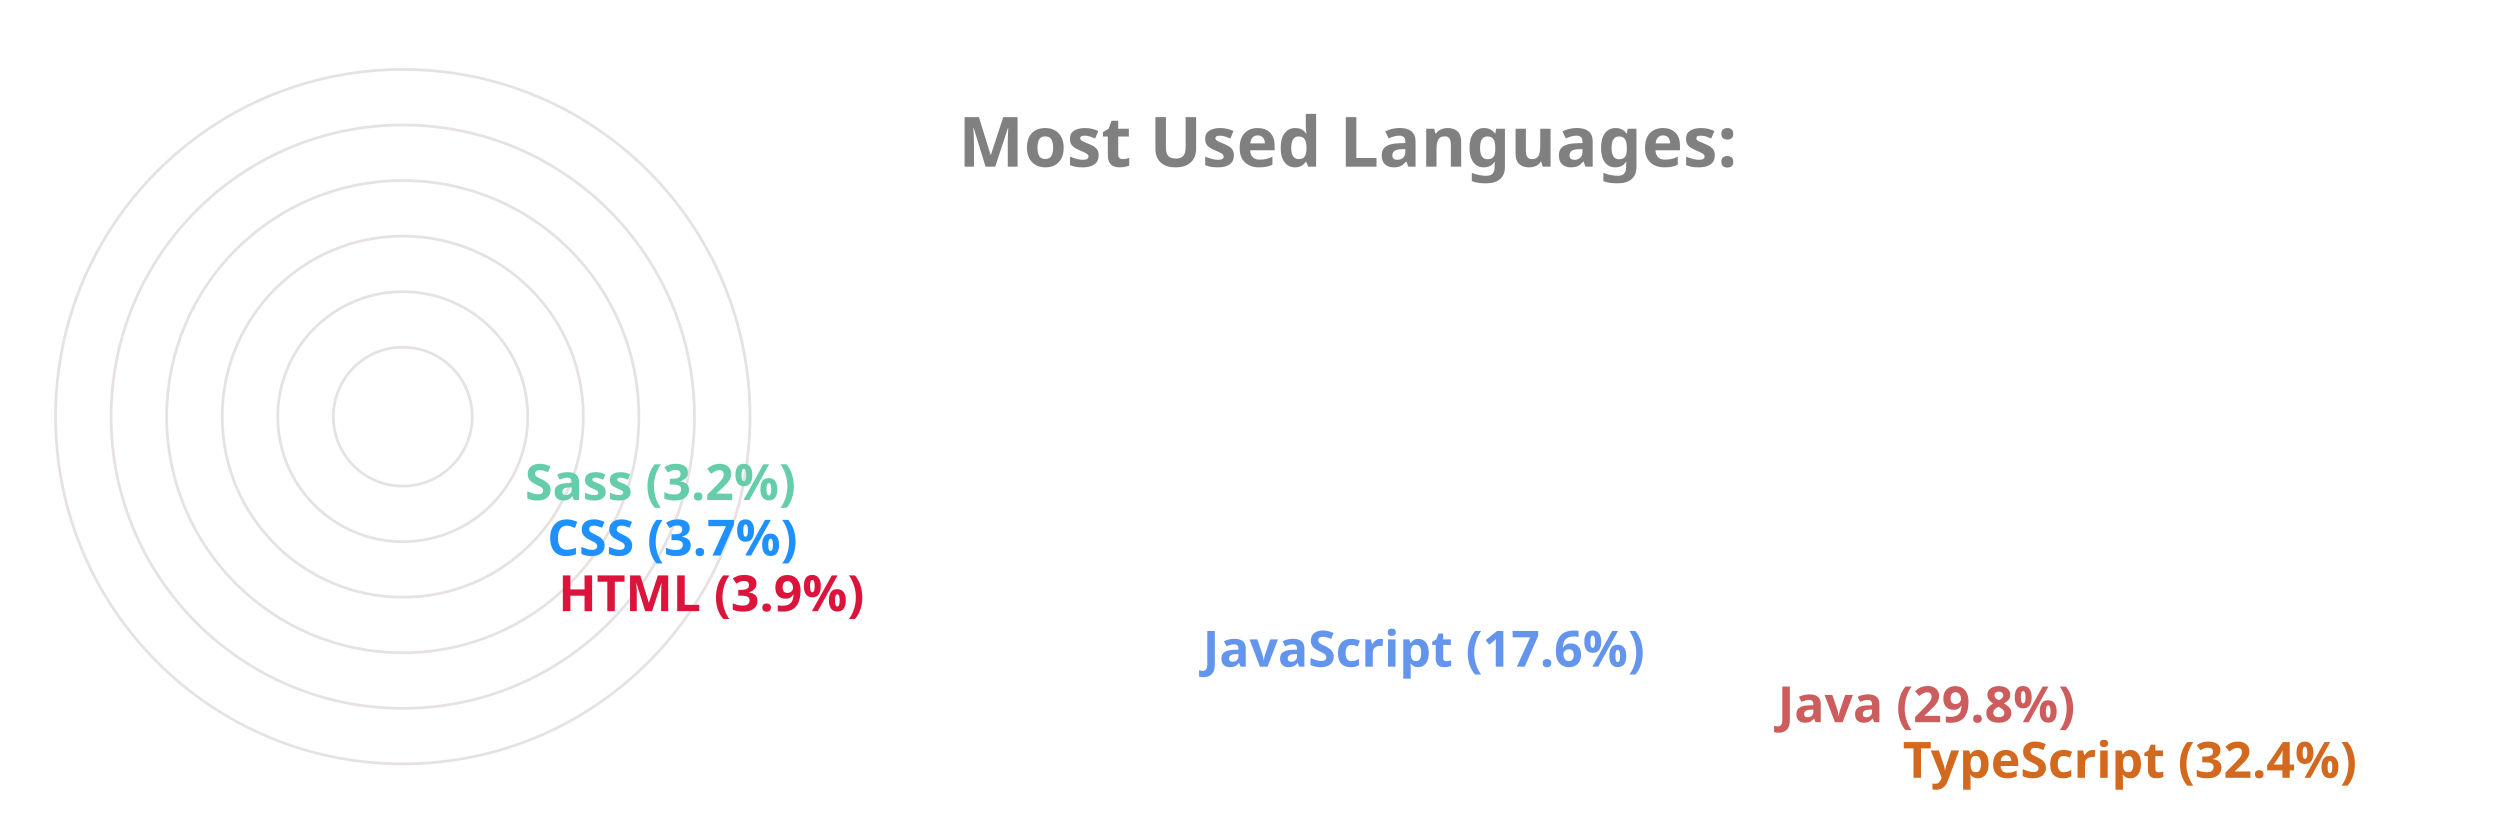
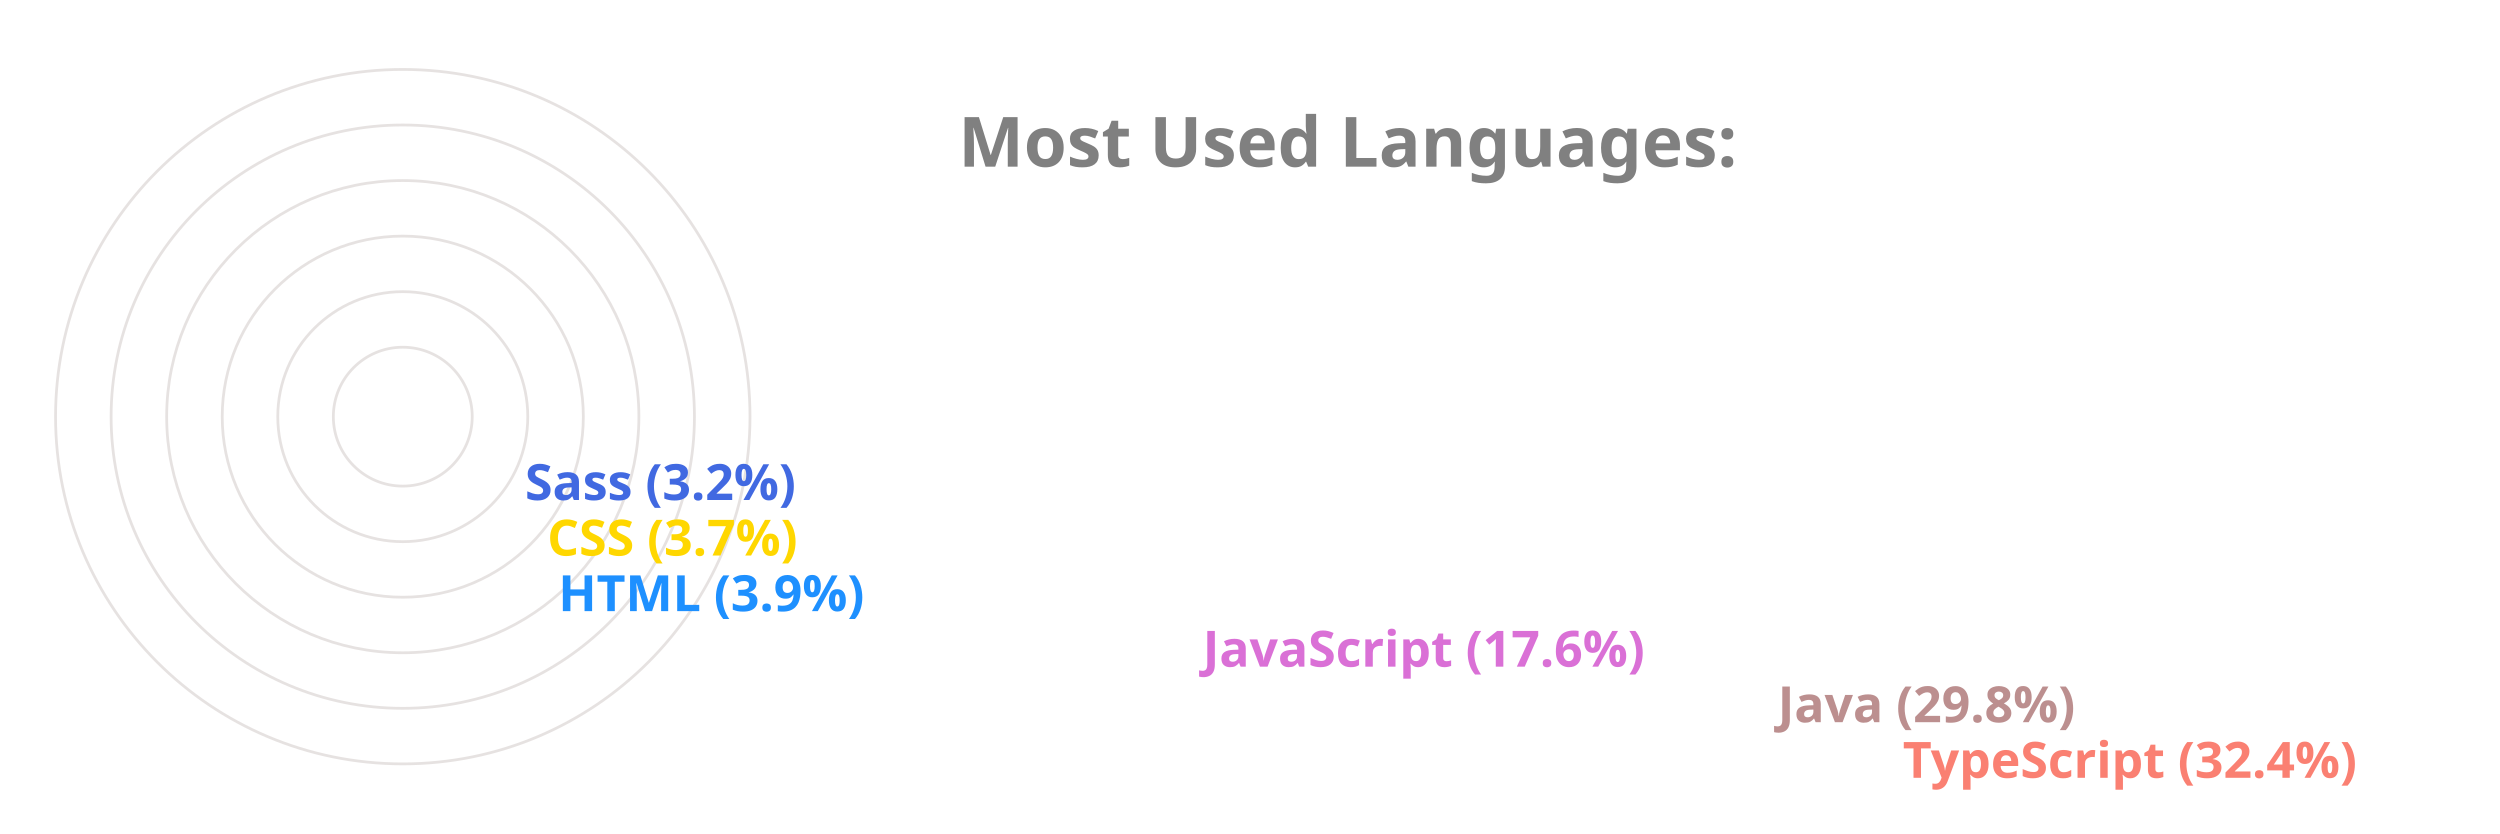
<svg xmlns="http://www.w3.org/2000/svg" viewBox="0 0 650 300" height="200px" width="600px">
  <style>
		.label {
			font: bold 25px sans-serif;
			color: #404040;
			-webkit-text-stroke: 1px white;
	  	}
		.name {
			font: bold 18px sans-serif;
			color: #404040;
	  	}

		.line {
			stroke-dasharray: 1000;
			stroke-dashoffset: 1000;
			animation: dash 3.5s ease-in-out forwards;	
			animation-iteration-count: infinite;
			animation-direction: alternate-reverse;
		}

		.path {
			stroke-dasharray: 1000;
			stroke-dashoffset: 1000;
			animation: dash 3.5s ease-in-out forwards;	
			animation-iteration-count: infinite;
			animation-direction: alternate-reverse;
		}
		  
		@keyframes dash {
			to {
				stroke-dashoffset: 0;
			}
		}

	</style>
  <g stroke="#E6E2E1" fill="none" stroke-width="1">
    <circle cx="20" cy="150" r="125" />
    <circle cx="20" cy="150" r="105" />
    <circle cx="20" cy="150" r="85" />
    <circle cx="20" cy="150" r="65" />
    <circle cx="20" cy="150" r="45" />
    <circle cx="20" cy="150" r="25" />
  </g>
  <g fill="none" stroke-width="20" class="line">
-     <line x2="550" y2="275" x1="20" y1="275" stroke="Chocolate" />
-     <line x2="505" y2="255" x1="20" y1="255" stroke="IndianRed" />
-     <line x2="298" y2="235" x1="20" y1="235" stroke="CornflowerBlue" />
-     <line x2="66" y2="215" x1="20" y1="215" stroke="Crimson" />
-     <line x2="62" y2="195" x1="20" y1="195" stroke="DodgerBlue" />
-     <line x2="54" y2="175" x1="20" y1="175" stroke="MediumAquaMarine" />
+     <line x2="550" y2="275" x1="20" y1="275" stroke="Salmon" />
+     <line x2="505" y2="255" x1="20" y1="255" stroke="RosyBrown" />
+     <line x2="298" y2="235" x1="20" y1="235" stroke="Orchid" />
+     <line x2="66" y2="215" x1="20" y1="215" stroke="DodgerBlue" />
+     <line x2="62" y2="195" x1="20" y1="195" stroke="Gold" />
+     <line x2="54" y2="175" x1="20" y1="175" stroke="RoyalBlue" />
  </g>
  <g fill="none" stroke-width="20" stroke-linecap="round" class="path">
-     <path d="M 20 275 A 125 125 45 0 1 -86 83" stroke="Chocolate" />
-     <path d="M 20 255 A 105 105 45 0 1 -70 97" stroke="IndianRed" />
-     <path d="M 20 235 A 85 85 45 0 1 -60 123" stroke="CornflowerBlue" />
-     <path d="M 20 215 A 65 65 45 0 1 -44 145" stroke="Crimson" />
-     <path d="M 20 195 A 45 45 45 0 1 -24 146" stroke="DodgerBlue" />
-     <path d="M 20 175 A 25 25 45 0 1 -4 148" stroke="MediumAquaMarine" />
+     <path d="M 20 275 A 125 125 45 0 1 -86 83" stroke="Salmon" />
+     <path d="M 20 255 A 105 105 45 0 1 -70 97" stroke="RosyBrown" />
+     <path d="M 20 235 A 85 85 45 0 1 -60 123" stroke="Orchid" />
+     <path d="M 20 215 A 65 65 45 0 1 -44 145" stroke="DodgerBlue" />
+     <path d="M 20 195 A 45 45 45 0 1 -24 146" stroke="Gold" />
+     <path d="M 20 175 A 25 25 45 0 1 -4 148" stroke="RoyalBlue" />
  </g>
  <g class="name">
-     <text x="560" y="280" fill="Chocolate">TypeScript (32.4%)</text>
-     <text x="515" y="260" fill="IndianRed">Java (29.8%)</text>
-     <text x="308" y="240" fill="CornflowerBlue">JavaScript (17.6%)</text>
-     <text x="76" y="220" fill="Crimson">HTML (3.9%)</text>
-     <text x="72" y="200" fill="DodgerBlue">CSS (3.7%)</text>
-     <text x="64" y="180" fill="MediumAquaMarine">Sass (3.2%)</text>
+     <text x="560" y="280" fill="Salmon">TypeScript (32.4%)</text>
+     <text x="515" y="260" fill="RosyBrown">Java (29.8%)</text>
+     <text x="308" y="240" fill="Orchid">JavaScript (17.6%)</text>
+     <text x="76" y="220" fill="DodgerBlue">HTML (3.9%)</text>
+     <text x="72" y="200" fill="Gold">CSS (3.7%)</text>
+     <text x="64" y="180" fill="RoyalBlue">Sass (3.2%)</text>
  </g>
  <g class="label">
    <text x="220" y="60" fill="grey">Most Used Languages:</text>
  </g>
</svg>
